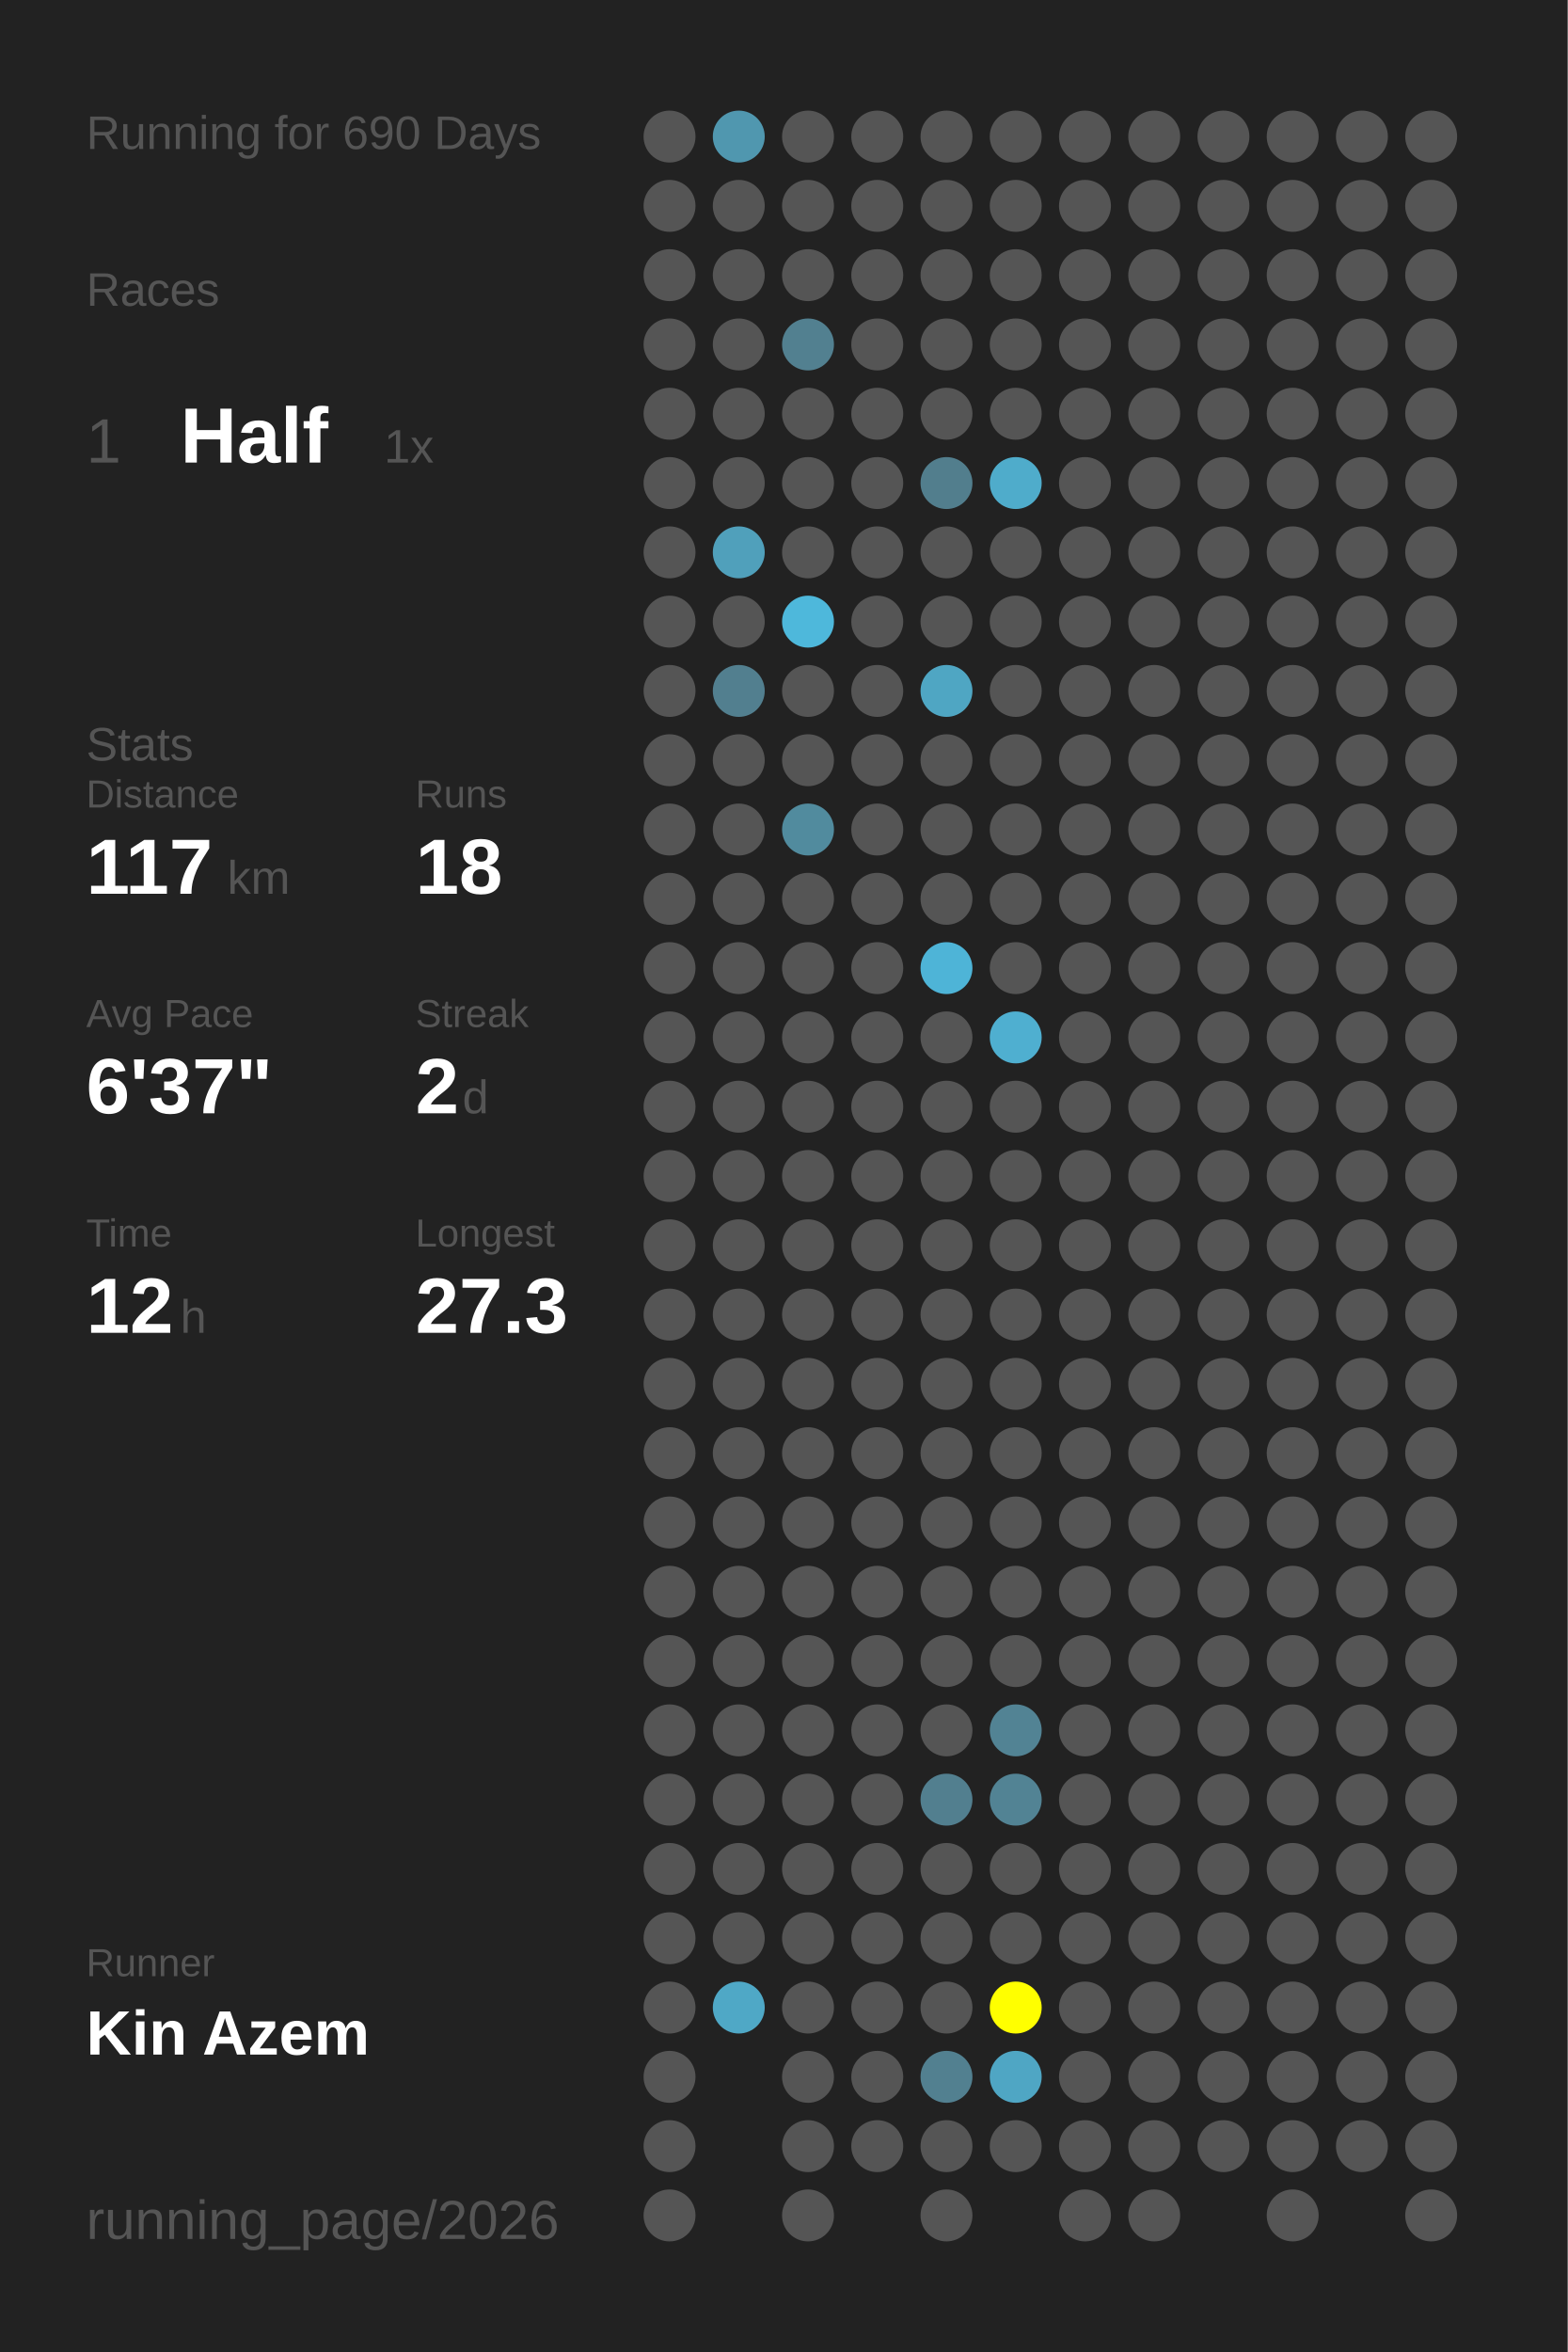
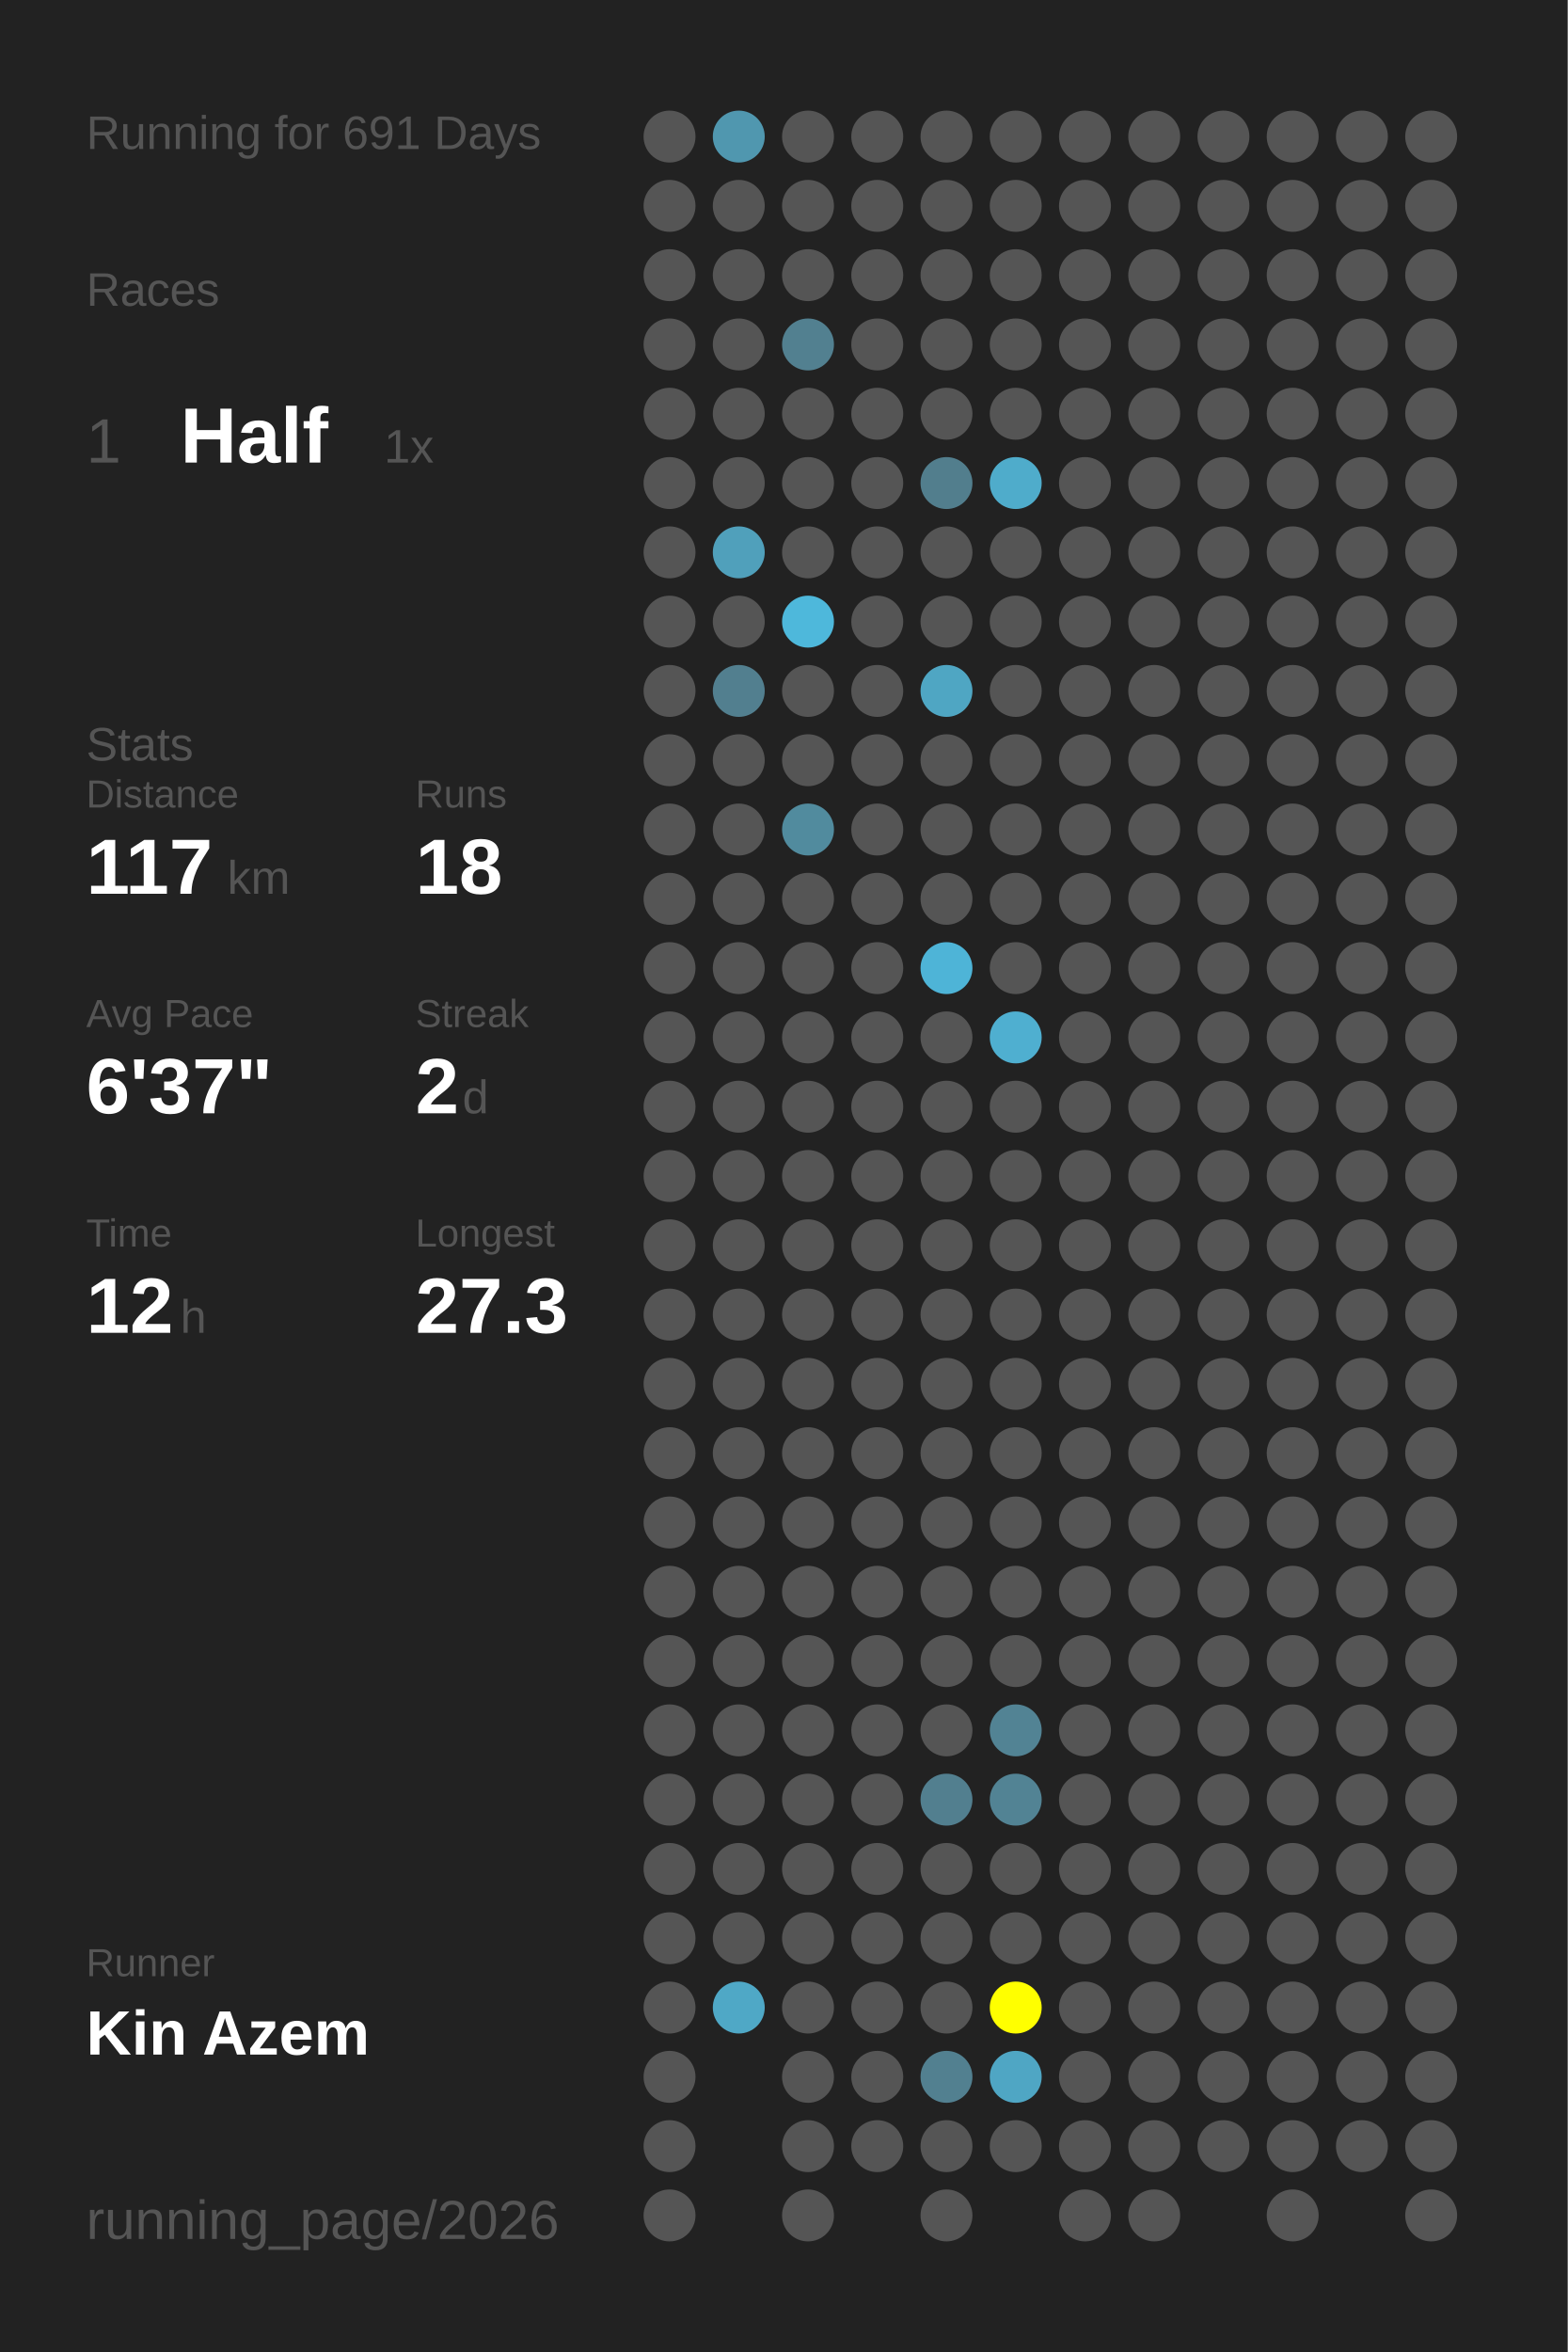
<svg xmlns="http://www.w3.org/2000/svg" baseProfile="full" height="300mm" version="1.1" viewBox="0,0,200,300" width="200mm">
  <defs />
  <rect fill="#222222" height="300" width="200" x="0" y="0" />
-   <text fill="#555555" style="font-size:6px; font-family:Arial;" x="11" y="19">Running for 690 Days</text>
+   <text fill="#555555" style="font-size:6px; font-family:Arial;" x="11" y="19">Running for 691 Days</text>
  <text fill="#555555" style="font-size:6px; font-family:Arial;" x="11" y="39">Races</text>
  <text fill="#555555" style="font-size:8px; font-family:Arial;" x="11" y="59">1</text>
  <text fill="#FFFFFF" style="font-size:10px; font-family:Arial; font-weight:bold;" x="23" y="59">Half</text>
  <text fill="#555555" style="font-size:6px; font-family:Arial;" x="49" y="59">1x</text>
  <text fill="#555555" style="font-size:6px; font-family:Arial;" x="11" y="97">Stats</text>
  <text fill="#555555" style="font-size:5px; font-family:Arial;" x="11" y="103">Distance</text>
  <text fill="#FFFFFF" style="font-size:10px; font-family:Arial; font-weight:bold;" x="11" y="114">117</text>
  <text fill="#555555" style="font-size:6px; font-family:Arial;" x="29" y="114">km</text>
  <text fill="#555555" style="font-size:5px; font-family:Arial;" x="53" y="103">Runs</text>
  <text fill="#FFFFFF" style="font-size:10px; font-family:Arial; font-weight:bold;" x="53" y="114">18</text>
  <text fill="#555555" style="font-size:5px; font-family:Arial;" x="11" y="131">Avg Pace</text>
  <text fill="#FFFFFF" style="font-size:10px; font-family:Arial; font-weight:bold;" x="11" y="142">6'37"</text>
  <text fill="#555555" style="font-size:5px; font-family:Arial;" x="53" y="131">Streak</text>
  <text fill="#FFFFFF" style="font-size:10px; font-family:Arial; font-weight:bold;" x="53" y="142">2</text>
  <text fill="#555555" style="font-size:6px; font-family:Arial;" x="59" y="142">d</text>
  <text fill="#555555" style="font-size:5px; font-family:Arial;" x="11" y="159">Time</text>
  <text fill="#FFFFFF" style="font-size:10px; font-family:Arial; font-weight:bold;" x="11" y="170">12</text>
  <text fill="#555555" style="font-size:6px; font-family:Arial;" x="23" y="170">h</text>
  <text fill="#555555" style="font-size:5px; font-family:Arial;" x="53" y="159">Longest</text>
  <text fill="#FFFFFF" style="font-size:10px; font-family:Arial; font-weight:bold;" x="53" y="170">27.3</text>
  <text fill="#555555" style="font-size:5px; font-family:Arial;" x="11" y="252.065">Runner</text>
  <text fill="#FFFFFF" style="font-size:8px; font-family:Arial; font-weight:bold;" x="11" y="262.065">Kin Azem</text>
  <text fill="#555555" style="font-size:7px; font-family:Arial;" x="11" y="285.581">running_page/2026</text>
  <circle cx="85.417" cy="17.419" fill="#555555" r="3.312" />
  <circle cx="85.417" cy="26.258" fill="#555555" r="3.312" />
  <circle cx="85.417" cy="35.097" fill="#555555" r="3.312" />
  <circle cx="85.417" cy="43.935" fill="#555555" r="3.312" />
  <circle cx="85.417" cy="52.774" fill="#555555" r="3.312" />
  <circle cx="85.417" cy="61.613" fill="#555555" r="3.312" />
  <circle cx="85.417" cy="70.452" fill="#555555" r="3.312" />
  <circle cx="85.417" cy="79.29" fill="#555555" r="3.312" />
  <circle cx="85.417" cy="88.129" fill="#555555" r="3.312" />
  <circle cx="85.417" cy="96.968" fill="#555555" r="3.312" />
  <circle cx="85.417" cy="105.806" fill="#555555" r="3.312" />
  <circle cx="85.417" cy="114.645" fill="#555555" r="3.312" />
  <circle cx="85.417" cy="123.484" fill="#555555" r="3.312" />
  <circle cx="85.417" cy="132.323" fill="#555555" r="3.312" />
  <circle cx="85.417" cy="141.161" fill="#555555" r="3.312" />
  <circle cx="85.417" cy="150" fill="#555555" r="3.312" />
  <circle cx="85.417" cy="158.839" fill="#555555" r="3.312" />
  <circle cx="85.417" cy="167.677" fill="#555555" r="3.312" />
  <circle cx="85.417" cy="176.516" fill="#555555" r="3.312" />
  <circle cx="85.417" cy="185.355" fill="#555555" r="3.312" />
  <circle cx="85.417" cy="194.194" fill="#555555" r="3.312" />
  <circle cx="85.417" cy="203.032" fill="#555555" r="3.312" />
  <circle cx="85.417" cy="211.871" fill="#555555" r="3.312" />
  <circle cx="85.417" cy="220.71" fill="#555555" r="3.312" />
  <circle cx="85.417" cy="229.548" fill="#555555" r="3.312" />
  <circle cx="85.417" cy="238.387" fill="#555555" r="3.312" />
  <circle cx="85.417" cy="247.226" fill="#555555" r="3.312" />
  <circle cx="85.417" cy="256.065" fill="#555555" r="3.312" />
  <circle cx="85.417" cy="264.903" fill="#555555" r="3.312" />
  <circle cx="85.417" cy="273.742" fill="#555555" r="3.312" />
  <circle cx="85.417" cy="282.581" fill="#555555" r="3.312" />
  <circle cx="94.25" cy="17.419" fill="#5097af" r="3.312" />
  <circle cx="94.25" cy="26.258" fill="#555555" r="3.312" />
  <circle cx="94.25" cy="35.097" fill="#555555" r="3.312" />
  <circle cx="94.25" cy="43.935" fill="#555555" r="3.312" />
  <circle cx="94.25" cy="52.774" fill="#555555" r="3.312" />
  <circle cx="94.25" cy="61.613" fill="#555555" r="3.312" />
  <circle cx="94.25" cy="70.452" fill="#50a0bb" r="3.312" />
  <circle cx="94.25" cy="79.29" fill="#555555" r="3.312" />
  <circle cx="94.25" cy="88.129" fill="#527f8f" r="3.312" />
  <circle cx="94.25" cy="96.968" fill="#555555" r="3.312" />
  <circle cx="94.25" cy="105.806" fill="#555555" r="3.312" />
  <circle cx="94.25" cy="114.645" fill="#555555" r="3.312" />
  <circle cx="94.25" cy="123.484" fill="#555555" r="3.312" />
  <circle cx="94.25" cy="132.323" fill="#555555" r="3.312" />
  <circle cx="94.25" cy="141.161" fill="#555555" r="3.312" />
  <circle cx="94.25" cy="150" fill="#555555" r="3.312" />
  <circle cx="94.25" cy="158.839" fill="#555555" r="3.312" />
  <circle cx="94.25" cy="167.677" fill="#555555" r="3.312" />
  <circle cx="94.25" cy="176.516" fill="#555555" r="3.312" />
  <circle cx="94.25" cy="185.355" fill="#555555" r="3.312" />
  <circle cx="94.25" cy="194.194" fill="#555555" r="3.312" />
  <circle cx="94.25" cy="203.032" fill="#555555" r="3.312" />
  <circle cx="94.25" cy="211.871" fill="#555555" r="3.312" />
  <circle cx="94.25" cy="220.71" fill="#555555" r="3.312" />
  <circle cx="94.25" cy="229.548" fill="#555555" r="3.312" />
  <circle cx="94.25" cy="238.387" fill="#555555" r="3.312" />
  <circle cx="94.25" cy="247.226" fill="#555555" r="3.312" />
  <circle cx="94.25" cy="256.065" fill="#4fa8c6" r="3.312" />
  <circle cx="103.083" cy="17.419" fill="#555555" r="3.312" />
  <circle cx="103.083" cy="26.258" fill="#555555" r="3.312" />
  <circle cx="103.083" cy="35.097" fill="#555555" r="3.312" />
  <circle cx="103.083" cy="43.935" fill="#528090" r="3.312" />
  <circle cx="103.083" cy="52.774" fill="#555555" r="3.312" />
  <circle cx="103.083" cy="61.613" fill="#555555" r="3.312" />
  <circle cx="103.083" cy="70.452" fill="#555555" r="3.312" />
  <circle cx="103.083" cy="79.29" fill="#4eb8db" r="3.312" />
  <circle cx="103.083" cy="88.129" fill="#555555" r="3.312" />
  <circle cx="103.083" cy="96.968" fill="#555555" r="3.312" />
  <circle cx="103.083" cy="105.806" fill="#518b9e" r="3.312" />
  <circle cx="103.083" cy="114.645" fill="#555555" r="3.312" />
  <circle cx="103.083" cy="123.484" fill="#555555" r="3.312" />
  <circle cx="103.083" cy="132.323" fill="#555555" r="3.312" />
  <circle cx="103.083" cy="141.161" fill="#555555" r="3.312" />
  <circle cx="103.083" cy="150" fill="#555555" r="3.312" />
  <circle cx="103.083" cy="158.839" fill="#555555" r="3.312" />
  <circle cx="103.083" cy="167.677" fill="#555555" r="3.312" />
  <circle cx="103.083" cy="176.516" fill="#555555" r="3.312" />
  <circle cx="103.083" cy="185.355" fill="#555555" r="3.312" />
  <circle cx="103.083" cy="194.194" fill="#555555" r="3.312" />
  <circle cx="103.083" cy="203.032" fill="#555555" r="3.312" />
  <circle cx="103.083" cy="211.871" fill="#555555" r="3.312" />
  <circle cx="103.083" cy="220.71" fill="#555555" r="3.312" />
  <circle cx="103.083" cy="229.548" fill="#555555" r="3.312" />
  <circle cx="103.083" cy="238.387" fill="#555555" r="3.312" />
  <circle cx="103.083" cy="247.226" fill="#555555" r="3.312" />
  <circle cx="103.083" cy="256.065" fill="#555555" r="3.312" />
  <circle cx="103.083" cy="264.903" fill="#555555" r="3.312" />
  <circle cx="103.083" cy="273.742" fill="#555555" r="3.312" />
  <circle cx="103.083" cy="282.581" fill="#555555" r="3.312" />
  <circle cx="111.917" cy="17.419" fill="#555555" r="3.312" />
  <circle cx="111.917" cy="26.258" fill="#555555" r="3.312" />
  <circle cx="111.917" cy="35.097" fill="#555555" r="3.312" />
  <circle cx="111.917" cy="43.935" fill="#555555" r="3.312" />
  <circle cx="111.917" cy="52.774" fill="#555555" r="3.312" />
  <circle cx="111.917" cy="61.613" fill="#555555" r="3.312" />
  <circle cx="111.917" cy="70.452" fill="#555555" r="3.312" />
  <circle cx="111.917" cy="79.29" fill="#555555" r="3.312" />
  <circle cx="111.917" cy="88.129" fill="#555555" r="3.312" />
  <circle cx="111.917" cy="96.968" fill="#555555" r="3.312" />
  <circle cx="111.917" cy="105.806" fill="#555555" r="3.312" />
  <circle cx="111.917" cy="114.645" fill="#555555" r="3.312" />
  <circle cx="111.917" cy="123.484" fill="#555555" r="3.312" />
  <circle cx="111.917" cy="132.323" fill="#555555" r="3.312" />
  <circle cx="111.917" cy="141.161" fill="#555555" r="3.312" />
  <circle cx="111.917" cy="150" fill="#555555" r="3.312" />
  <circle cx="111.917" cy="158.839" fill="#555555" r="3.312" />
  <circle cx="111.917" cy="167.677" fill="#555555" r="3.312" />
  <circle cx="111.917" cy="176.516" fill="#555555" r="3.312" />
  <circle cx="111.917" cy="185.355" fill="#555555" r="3.312" />
  <circle cx="111.917" cy="194.194" fill="#555555" r="3.312" />
  <circle cx="111.917" cy="203.032" fill="#555555" r="3.312" />
  <circle cx="111.917" cy="211.871" fill="#555555" r="3.312" />
  <circle cx="111.917" cy="220.71" fill="#555555" r="3.312" />
  <circle cx="111.917" cy="229.548" fill="#555555" r="3.312" />
  <circle cx="111.917" cy="238.387" fill="#555555" r="3.312" />
  <circle cx="111.917" cy="247.226" fill="#555555" r="3.312" />
  <circle cx="111.917" cy="256.065" fill="#555555" r="3.312" />
  <circle cx="111.917" cy="264.903" fill="#555555" r="3.312" />
  <circle cx="111.917" cy="273.742" fill="#555555" r="3.312" />
  <circle cx="120.75" cy="17.419" fill="#555555" r="3.312" />
  <circle cx="120.75" cy="26.258" fill="#555555" r="3.312" />
  <circle cx="120.75" cy="35.097" fill="#555555" r="3.312" />
  <circle cx="120.75" cy="43.935" fill="#555555" r="3.312" />
  <circle cx="120.75" cy="52.774" fill="#555555" r="3.312" />
  <circle cx="120.75" cy="61.613" fill="#527e8d" r="3.312" />
  <circle cx="120.75" cy="70.452" fill="#555555" r="3.312" />
  <circle cx="120.75" cy="79.29" fill="#555555" r="3.312" />
  <circle cx="120.75" cy="88.129" fill="#4fa6c3" r="3.312" />
  <circle cx="120.75" cy="96.968" fill="#555555" r="3.312" />
  <circle cx="120.75" cy="105.806" fill="#555555" r="3.312" />
  <circle cx="120.75" cy="114.645" fill="#555555" r="3.312" />
  <circle cx="120.75" cy="123.484" fill="#4eb4d7" r="3.312" />
  <circle cx="120.75" cy="132.323" fill="#555555" r="3.312" />
  <circle cx="120.75" cy="141.161" fill="#555555" r="3.312" />
  <circle cx="120.75" cy="150" fill="#555555" r="3.312" />
  <circle cx="120.75" cy="158.839" fill="#555555" r="3.312" />
  <circle cx="120.75" cy="167.677" fill="#555555" r="3.312" />
  <circle cx="120.75" cy="176.516" fill="#555555" r="3.312" />
  <circle cx="120.75" cy="185.355" fill="#555555" r="3.312" />
  <circle cx="120.75" cy="194.194" fill="#555555" r="3.312" />
  <circle cx="120.75" cy="203.032" fill="#555555" r="3.312" />
  <circle cx="120.75" cy="211.871" fill="#555555" r="3.312" />
  <circle cx="120.75" cy="220.71" fill="#555555" r="3.312" />
  <circle cx="120.75" cy="229.548" fill="#527f8f" r="3.312" />
  <circle cx="120.75" cy="238.387" fill="#555555" r="3.312" />
  <circle cx="120.75" cy="247.226" fill="#555555" r="3.312" />
  <circle cx="120.75" cy="256.065" fill="#555555" r="3.312" />
  <circle cx="120.75" cy="264.903" fill="#528090" r="3.312" />
  <circle cx="120.75" cy="273.742" fill="#555555" r="3.312" />
  <circle cx="120.75" cy="282.581" fill="#555555" r="3.312" />
  <circle cx="129.583" cy="17.419" fill="#555555" r="3.312" />
  <circle cx="129.583" cy="26.258" fill="#555555" r="3.312" />
  <circle cx="129.583" cy="35.097" fill="#555555" r="3.312" />
  <circle cx="129.583" cy="43.935" fill="#555555" r="3.312" />
  <circle cx="129.583" cy="52.774" fill="#555555" r="3.312" />
  <circle cx="129.583" cy="61.613" fill="#4faccb" r="3.312" />
  <circle cx="129.583" cy="70.452" fill="#555555" r="3.312" />
  <circle cx="129.583" cy="79.29" fill="#555555" r="3.312" />
  <circle cx="129.583" cy="88.129" fill="#555555" r="3.312" />
  <circle cx="129.583" cy="96.968" fill="#555555" r="3.312" />
  <circle cx="129.583" cy="105.806" fill="#555555" r="3.312" />
  <circle cx="129.583" cy="114.645" fill="#555555" r="3.312" />
  <circle cx="129.583" cy="123.484" fill="#555555" r="3.312" />
  <circle cx="129.583" cy="132.323" fill="#4fafd0" r="3.312" />
  <circle cx="129.583" cy="141.161" fill="#555555" r="3.312" />
  <circle cx="129.583" cy="150" fill="#555555" r="3.312" />
  <circle cx="129.583" cy="158.839" fill="#555555" r="3.312" />
  <circle cx="129.583" cy="167.677" fill="#555555" r="3.312" />
  <circle cx="129.583" cy="176.516" fill="#555555" r="3.312" />
  <circle cx="129.583" cy="185.355" fill="#555555" r="3.312" />
  <circle cx="129.583" cy="194.194" fill="#555555" r="3.312" />
  <circle cx="129.583" cy="203.032" fill="#555555" r="3.312" />
  <circle cx="129.583" cy="211.871" fill="#555555" r="3.312" />
  <circle cx="129.583" cy="220.71" fill="#528394" r="3.312" />
  <circle cx="129.583" cy="229.548" fill="#528394" r="3.312" />
  <circle cx="129.583" cy="238.387" fill="#555555" r="3.312" />
  <circle cx="129.583" cy="247.226" fill="#555555" r="3.312" />
  <circle cx="129.583" cy="256.065" fill="#FFFF00" r="3.312" />
  <circle cx="129.583" cy="264.903" fill="#4fa6c4" r="3.312" />
  <circle cx="129.583" cy="273.742" fill="#555555" r="3.312" />
  <circle cx="138.417" cy="17.419" fill="#555555" r="3.312" />
  <circle cx="138.417" cy="26.258" fill="#555555" r="3.312" />
  <circle cx="138.417" cy="35.097" fill="#555555" r="3.312" />
  <circle cx="138.417" cy="43.935" fill="#555555" r="3.312" />
  <circle cx="138.417" cy="52.774" fill="#555555" r="3.312" />
  <circle cx="138.417" cy="61.613" fill="#555555" r="3.312" />
  <circle cx="138.417" cy="70.452" fill="#555555" r="3.312" />
  <circle cx="138.417" cy="79.29" fill="#555555" r="3.312" />
  <circle cx="138.417" cy="88.129" fill="#555555" r="3.312" />
  <circle cx="138.417" cy="96.968" fill="#555555" r="3.312" />
  <circle cx="138.417" cy="105.806" fill="#555555" r="3.312" />
  <circle cx="138.417" cy="114.645" fill="#555555" r="3.312" />
  <circle cx="138.417" cy="123.484" fill="#555555" r="3.312" />
  <circle cx="138.417" cy="132.323" fill="#555555" r="3.312" />
  <circle cx="138.417" cy="141.161" fill="#555555" r="3.312" />
  <circle cx="138.417" cy="150" fill="#555555" r="3.312" />
  <circle cx="138.417" cy="158.839" fill="#555555" r="3.312" />
  <circle cx="138.417" cy="167.677" fill="#555555" r="3.312" />
  <circle cx="138.417" cy="176.516" fill="#555555" r="3.312" />
  <circle cx="138.417" cy="185.355" fill="#555555" r="3.312" />
  <circle cx="138.417" cy="194.194" fill="#555555" r="3.312" />
  <circle cx="138.417" cy="203.032" fill="#555555" r="3.312" />
  <circle cx="138.417" cy="211.871" fill="#555555" r="3.312" />
  <circle cx="138.417" cy="220.71" fill="#555555" r="3.312" />
  <circle cx="138.417" cy="229.548" fill="#555555" r="3.312" />
  <circle cx="138.417" cy="238.387" fill="#555555" r="3.312" />
  <circle cx="138.417" cy="247.226" fill="#555555" r="3.312" />
  <circle cx="138.417" cy="256.065" fill="#555555" r="3.312" />
  <circle cx="138.417" cy="264.903" fill="#555555" r="3.312" />
  <circle cx="138.417" cy="273.742" fill="#555555" r="3.312" />
  <circle cx="138.417" cy="282.581" fill="#555555" r="3.312" />
  <circle cx="147.25" cy="17.419" fill="#555555" r="3.312" />
  <circle cx="147.25" cy="26.258" fill="#555555" r="3.312" />
  <circle cx="147.25" cy="35.097" fill="#555555" r="3.312" />
  <circle cx="147.25" cy="43.935" fill="#555555" r="3.312" />
  <circle cx="147.25" cy="52.774" fill="#555555" r="3.312" />
  <circle cx="147.25" cy="61.613" fill="#555555" r="3.312" />
  <circle cx="147.25" cy="70.452" fill="#555555" r="3.312" />
  <circle cx="147.25" cy="79.29" fill="#555555" r="3.312" />
  <circle cx="147.25" cy="88.129" fill="#555555" r="3.312" />
  <circle cx="147.25" cy="96.968" fill="#555555" r="3.312" />
  <circle cx="147.25" cy="105.806" fill="#555555" r="3.312" />
  <circle cx="147.25" cy="114.645" fill="#555555" r="3.312" />
  <circle cx="147.25" cy="123.484" fill="#555555" r="3.312" />
  <circle cx="147.25" cy="132.323" fill="#555555" r="3.312" />
  <circle cx="147.25" cy="141.161" fill="#555555" r="3.312" />
  <circle cx="147.25" cy="150" fill="#555555" r="3.312" />
  <circle cx="147.25" cy="158.839" fill="#555555" r="3.312" />
  <circle cx="147.25" cy="167.677" fill="#555555" r="3.312" />
  <circle cx="147.25" cy="176.516" fill="#555555" r="3.312" />
  <circle cx="147.25" cy="185.355" fill="#555555" r="3.312" />
  <circle cx="147.25" cy="194.194" fill="#555555" r="3.312" />
  <circle cx="147.25" cy="203.032" fill="#555555" r="3.312" />
  <circle cx="147.25" cy="211.871" fill="#555555" r="3.312" />
  <circle cx="147.25" cy="220.71" fill="#555555" r="3.312" />
  <circle cx="147.25" cy="229.548" fill="#555555" r="3.312" />
  <circle cx="147.25" cy="238.387" fill="#555555" r="3.312" />
  <circle cx="147.25" cy="247.226" fill="#555555" r="3.312" />
  <circle cx="147.25" cy="256.065" fill="#555555" r="3.312" />
  <circle cx="147.25" cy="264.903" fill="#555555" r="3.312" />
  <circle cx="147.25" cy="273.742" fill="#555555" r="3.312" />
  <circle cx="147.25" cy="282.581" fill="#555555" r="3.312" />
  <circle cx="156.083" cy="17.419" fill="#555555" r="3.312" />
  <circle cx="156.083" cy="26.258" fill="#555555" r="3.312" />
  <circle cx="156.083" cy="35.097" fill="#555555" r="3.312" />
  <circle cx="156.083" cy="43.935" fill="#555555" r="3.312" />
  <circle cx="156.083" cy="52.774" fill="#555555" r="3.312" />
  <circle cx="156.083" cy="61.613" fill="#555555" r="3.312" />
  <circle cx="156.083" cy="70.452" fill="#555555" r="3.312" />
  <circle cx="156.083" cy="79.29" fill="#555555" r="3.312" />
  <circle cx="156.083" cy="88.129" fill="#555555" r="3.312" />
  <circle cx="156.083" cy="96.968" fill="#555555" r="3.312" />
  <circle cx="156.083" cy="105.806" fill="#555555" r="3.312" />
  <circle cx="156.083" cy="114.645" fill="#555555" r="3.312" />
  <circle cx="156.083" cy="123.484" fill="#555555" r="3.312" />
  <circle cx="156.083" cy="132.323" fill="#555555" r="3.312" />
  <circle cx="156.083" cy="141.161" fill="#555555" r="3.312" />
  <circle cx="156.083" cy="150" fill="#555555" r="3.312" />
  <circle cx="156.083" cy="158.839" fill="#555555" r="3.312" />
  <circle cx="156.083" cy="167.677" fill="#555555" r="3.312" />
  <circle cx="156.083" cy="176.516" fill="#555555" r="3.312" />
  <circle cx="156.083" cy="185.355" fill="#555555" r="3.312" />
  <circle cx="156.083" cy="194.194" fill="#555555" r="3.312" />
  <circle cx="156.083" cy="203.032" fill="#555555" r="3.312" />
  <circle cx="156.083" cy="211.871" fill="#555555" r="3.312" />
  <circle cx="156.083" cy="220.71" fill="#555555" r="3.312" />
  <circle cx="156.083" cy="229.548" fill="#555555" r="3.312" />
  <circle cx="156.083" cy="238.387" fill="#555555" r="3.312" />
  <circle cx="156.083" cy="247.226" fill="#555555" r="3.312" />
  <circle cx="156.083" cy="256.065" fill="#555555" r="3.312" />
  <circle cx="156.083" cy="264.903" fill="#555555" r="3.312" />
  <circle cx="156.083" cy="273.742" fill="#555555" r="3.312" />
  <circle cx="164.917" cy="17.419" fill="#555555" r="3.312" />
  <circle cx="164.917" cy="26.258" fill="#555555" r="3.312" />
  <circle cx="164.917" cy="35.097" fill="#555555" r="3.312" />
  <circle cx="164.917" cy="43.935" fill="#555555" r="3.312" />
  <circle cx="164.917" cy="52.774" fill="#555555" r="3.312" />
  <circle cx="164.917" cy="61.613" fill="#555555" r="3.312" />
  <circle cx="164.917" cy="70.452" fill="#555555" r="3.312" />
  <circle cx="164.917" cy="79.29" fill="#555555" r="3.312" />
  <circle cx="164.917" cy="88.129" fill="#555555" r="3.312" />
  <circle cx="164.917" cy="96.968" fill="#555555" r="3.312" />
  <circle cx="164.917" cy="105.806" fill="#555555" r="3.312" />
  <circle cx="164.917" cy="114.645" fill="#555555" r="3.312" />
  <circle cx="164.917" cy="123.484" fill="#555555" r="3.312" />
  <circle cx="164.917" cy="132.323" fill="#555555" r="3.312" />
  <circle cx="164.917" cy="141.161" fill="#555555" r="3.312" />
  <circle cx="164.917" cy="150" fill="#555555" r="3.312" />
  <circle cx="164.917" cy="158.839" fill="#555555" r="3.312" />
  <circle cx="164.917" cy="167.677" fill="#555555" r="3.312" />
  <circle cx="164.917" cy="176.516" fill="#555555" r="3.312" />
  <circle cx="164.917" cy="185.355" fill="#555555" r="3.312" />
  <circle cx="164.917" cy="194.194" fill="#555555" r="3.312" />
  <circle cx="164.917" cy="203.032" fill="#555555" r="3.312" />
  <circle cx="164.917" cy="211.871" fill="#555555" r="3.312" />
  <circle cx="164.917" cy="220.71" fill="#555555" r="3.312" />
  <circle cx="164.917" cy="229.548" fill="#555555" r="3.312" />
  <circle cx="164.917" cy="238.387" fill="#555555" r="3.312" />
  <circle cx="164.917" cy="247.226" fill="#555555" r="3.312" />
  <circle cx="164.917" cy="256.065" fill="#555555" r="3.312" />
  <circle cx="164.917" cy="264.903" fill="#555555" r="3.312" />
  <circle cx="164.917" cy="273.742" fill="#555555" r="3.312" />
  <circle cx="164.917" cy="282.581" fill="#555555" r="3.312" />
  <circle cx="173.75" cy="17.419" fill="#555555" r="3.312" />
  <circle cx="173.75" cy="26.258" fill="#555555" r="3.312" />
  <circle cx="173.75" cy="35.097" fill="#555555" r="3.312" />
  <circle cx="173.75" cy="43.935" fill="#555555" r="3.312" />
  <circle cx="173.75" cy="52.774" fill="#555555" r="3.312" />
  <circle cx="173.75" cy="61.613" fill="#555555" r="3.312" />
  <circle cx="173.75" cy="70.452" fill="#555555" r="3.312" />
  <circle cx="173.75" cy="79.29" fill="#555555" r="3.312" />
  <circle cx="173.75" cy="88.129" fill="#555555" r="3.312" />
  <circle cx="173.75" cy="96.968" fill="#555555" r="3.312" />
  <circle cx="173.75" cy="105.806" fill="#555555" r="3.312" />
  <circle cx="173.75" cy="114.645" fill="#555555" r="3.312" />
  <circle cx="173.75" cy="123.484" fill="#555555" r="3.312" />
  <circle cx="173.75" cy="132.323" fill="#555555" r="3.312" />
  <circle cx="173.75" cy="141.161" fill="#555555" r="3.312" />
  <circle cx="173.75" cy="150" fill="#555555" r="3.312" />
  <circle cx="173.75" cy="158.839" fill="#555555" r="3.312" />
  <circle cx="173.75" cy="167.677" fill="#555555" r="3.312" />
  <circle cx="173.75" cy="176.516" fill="#555555" r="3.312" />
  <circle cx="173.75" cy="185.355" fill="#555555" r="3.312" />
  <circle cx="173.75" cy="194.194" fill="#555555" r="3.312" />
  <circle cx="173.75" cy="203.032" fill="#555555" r="3.312" />
  <circle cx="173.75" cy="211.871" fill="#555555" r="3.312" />
  <circle cx="173.75" cy="220.71" fill="#555555" r="3.312" />
  <circle cx="173.75" cy="229.548" fill="#555555" r="3.312" />
  <circle cx="173.75" cy="238.387" fill="#555555" r="3.312" />
  <circle cx="173.75" cy="247.226" fill="#555555" r="3.312" />
  <circle cx="173.75" cy="256.065" fill="#555555" r="3.312" />
  <circle cx="173.75" cy="264.903" fill="#555555" r="3.312" />
  <circle cx="173.75" cy="273.742" fill="#555555" r="3.312" />
  <circle cx="182.583" cy="17.419" fill="#555555" r="3.312" />
  <circle cx="182.583" cy="26.258" fill="#555555" r="3.312" />
  <circle cx="182.583" cy="35.097" fill="#555555" r="3.312" />
  <circle cx="182.583" cy="43.935" fill="#555555" r="3.312" />
  <circle cx="182.583" cy="52.774" fill="#555555" r="3.312" />
  <circle cx="182.583" cy="61.613" fill="#555555" r="3.312" />
  <circle cx="182.583" cy="70.452" fill="#555555" r="3.312" />
  <circle cx="182.583" cy="79.29" fill="#555555" r="3.312" />
  <circle cx="182.583" cy="88.129" fill="#555555" r="3.312" />
  <circle cx="182.583" cy="96.968" fill="#555555" r="3.312" />
  <circle cx="182.583" cy="105.806" fill="#555555" r="3.312" />
  <circle cx="182.583" cy="114.645" fill="#555555" r="3.312" />
  <circle cx="182.583" cy="123.484" fill="#555555" r="3.312" />
  <circle cx="182.583" cy="132.323" fill="#555555" r="3.312" />
  <circle cx="182.583" cy="141.161" fill="#555555" r="3.312" />
  <circle cx="182.583" cy="150" fill="#555555" r="3.312" />
  <circle cx="182.583" cy="158.839" fill="#555555" r="3.312" />
  <circle cx="182.583" cy="167.677" fill="#555555" r="3.312" />
  <circle cx="182.583" cy="176.516" fill="#555555" r="3.312" />
  <circle cx="182.583" cy="185.355" fill="#555555" r="3.312" />
  <circle cx="182.583" cy="194.194" fill="#555555" r="3.312" />
  <circle cx="182.583" cy="203.032" fill="#555555" r="3.312" />
  <circle cx="182.583" cy="211.871" fill="#555555" r="3.312" />
  <circle cx="182.583" cy="220.71" fill="#555555" r="3.312" />
  <circle cx="182.583" cy="229.548" fill="#555555" r="3.312" />
  <circle cx="182.583" cy="238.387" fill="#555555" r="3.312" />
  <circle cx="182.583" cy="247.226" fill="#555555" r="3.312" />
  <circle cx="182.583" cy="256.065" fill="#555555" r="3.312" />
  <circle cx="182.583" cy="264.903" fill="#555555" r="3.312" />
  <circle cx="182.583" cy="273.742" fill="#555555" r="3.312" />
  <circle cx="182.583" cy="282.581" fill="#555555" r="3.312" />
</svg>
